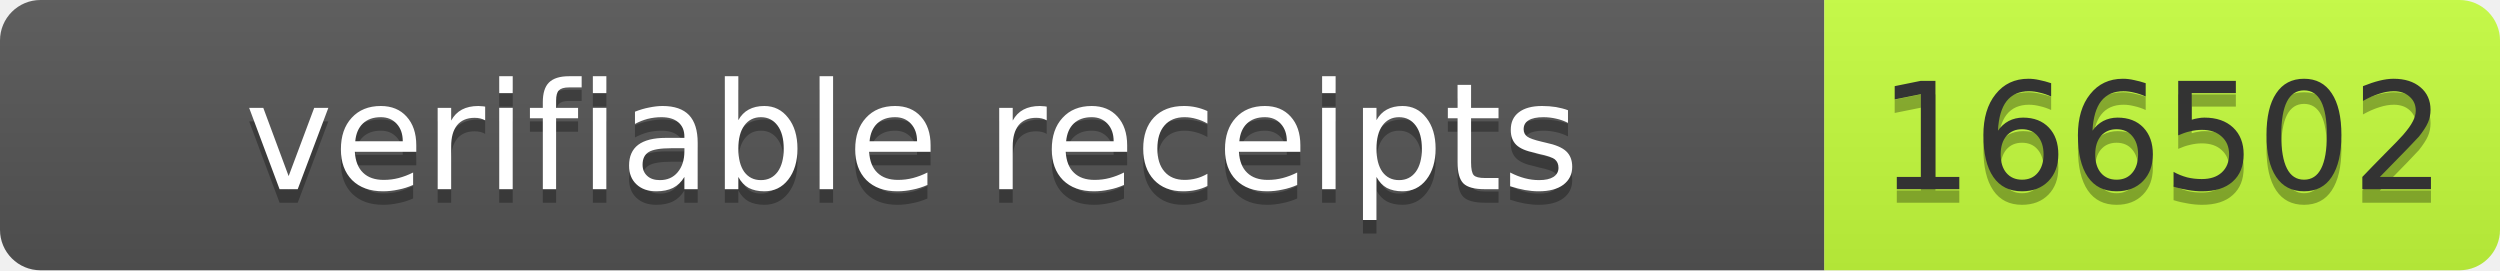
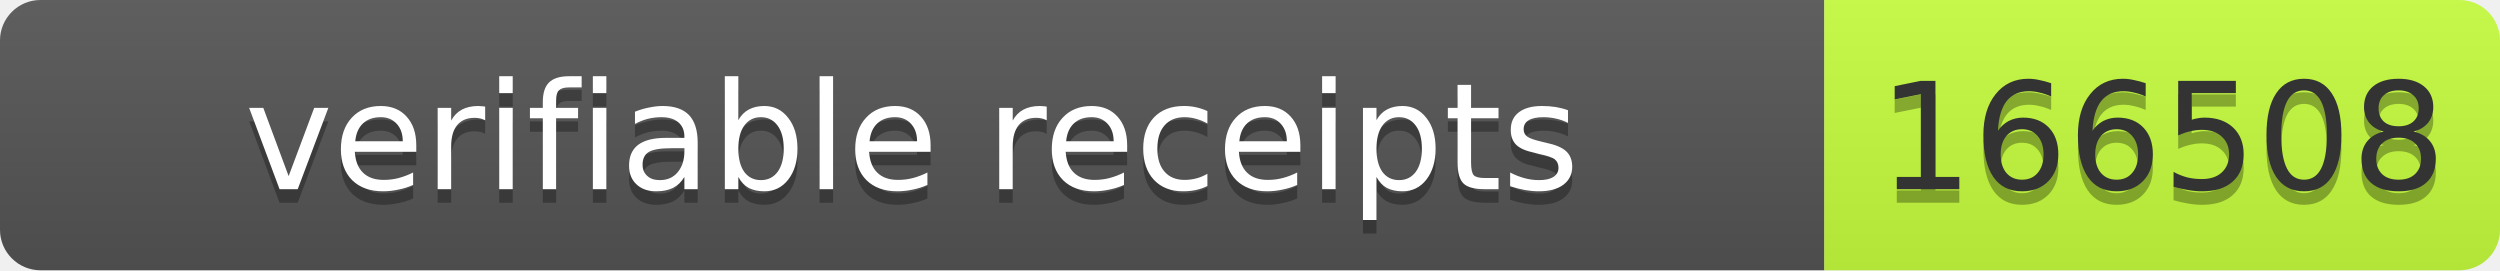
- <svg xmlns="http://www.w3.org/2000/svg" width="185" height="20" role="img" aria-label="verifiable receipts: 166502">
+ <svg xmlns="http://www.w3.org/2000/svg" width="185" height="20" role="img" aria-label="verifiable receipts: 166508">
  <linearGradient id="s" x2="0" y2="100%">
    <stop offset="0" stop-color="#bbb" stop-opacity=".1" />
    <stop offset="1" stop-opacity=".1" />
  </linearGradient>
  <clipPath id="r">
    <rect width="185" height="20" rx="3" fill="#fff" />
  </clipPath>
  <g clip-path="url(#r)">
    <rect width="135" height="20" fill="#555" />
    <rect x="135" width="50" height="20" fill="#c6ff3d" />
    <rect width="185" height="20" fill="url(#s)" />
  </g>
  <g fill="#fff" text-anchor="middle" font-family="Verdana,Geneva,DejaVu Sans,sans-serif" font-size="11">
    <text aria-hidden="true" x="67.5" y="15" fill="#010101" fill-opacity=".3" textLength="125">verifiable receipts</text>
    <text x="67.5" y="14" textLength="125">verifiable receipts</text>
-     <text aria-hidden="true" x="160" y="15" fill="#010101" fill-opacity=".3" textLength="40">166502</text>
-     <text x="160" y="14" fill="#333" textLength="40">166502</text>
+     <text aria-hidden="true" x="160" y="15" fill="#010101" fill-opacity=".3" textLength="40">166508</text>
+     <text x="160" y="14" fill="#333" textLength="40">166508</text>
  </g>
</svg>
